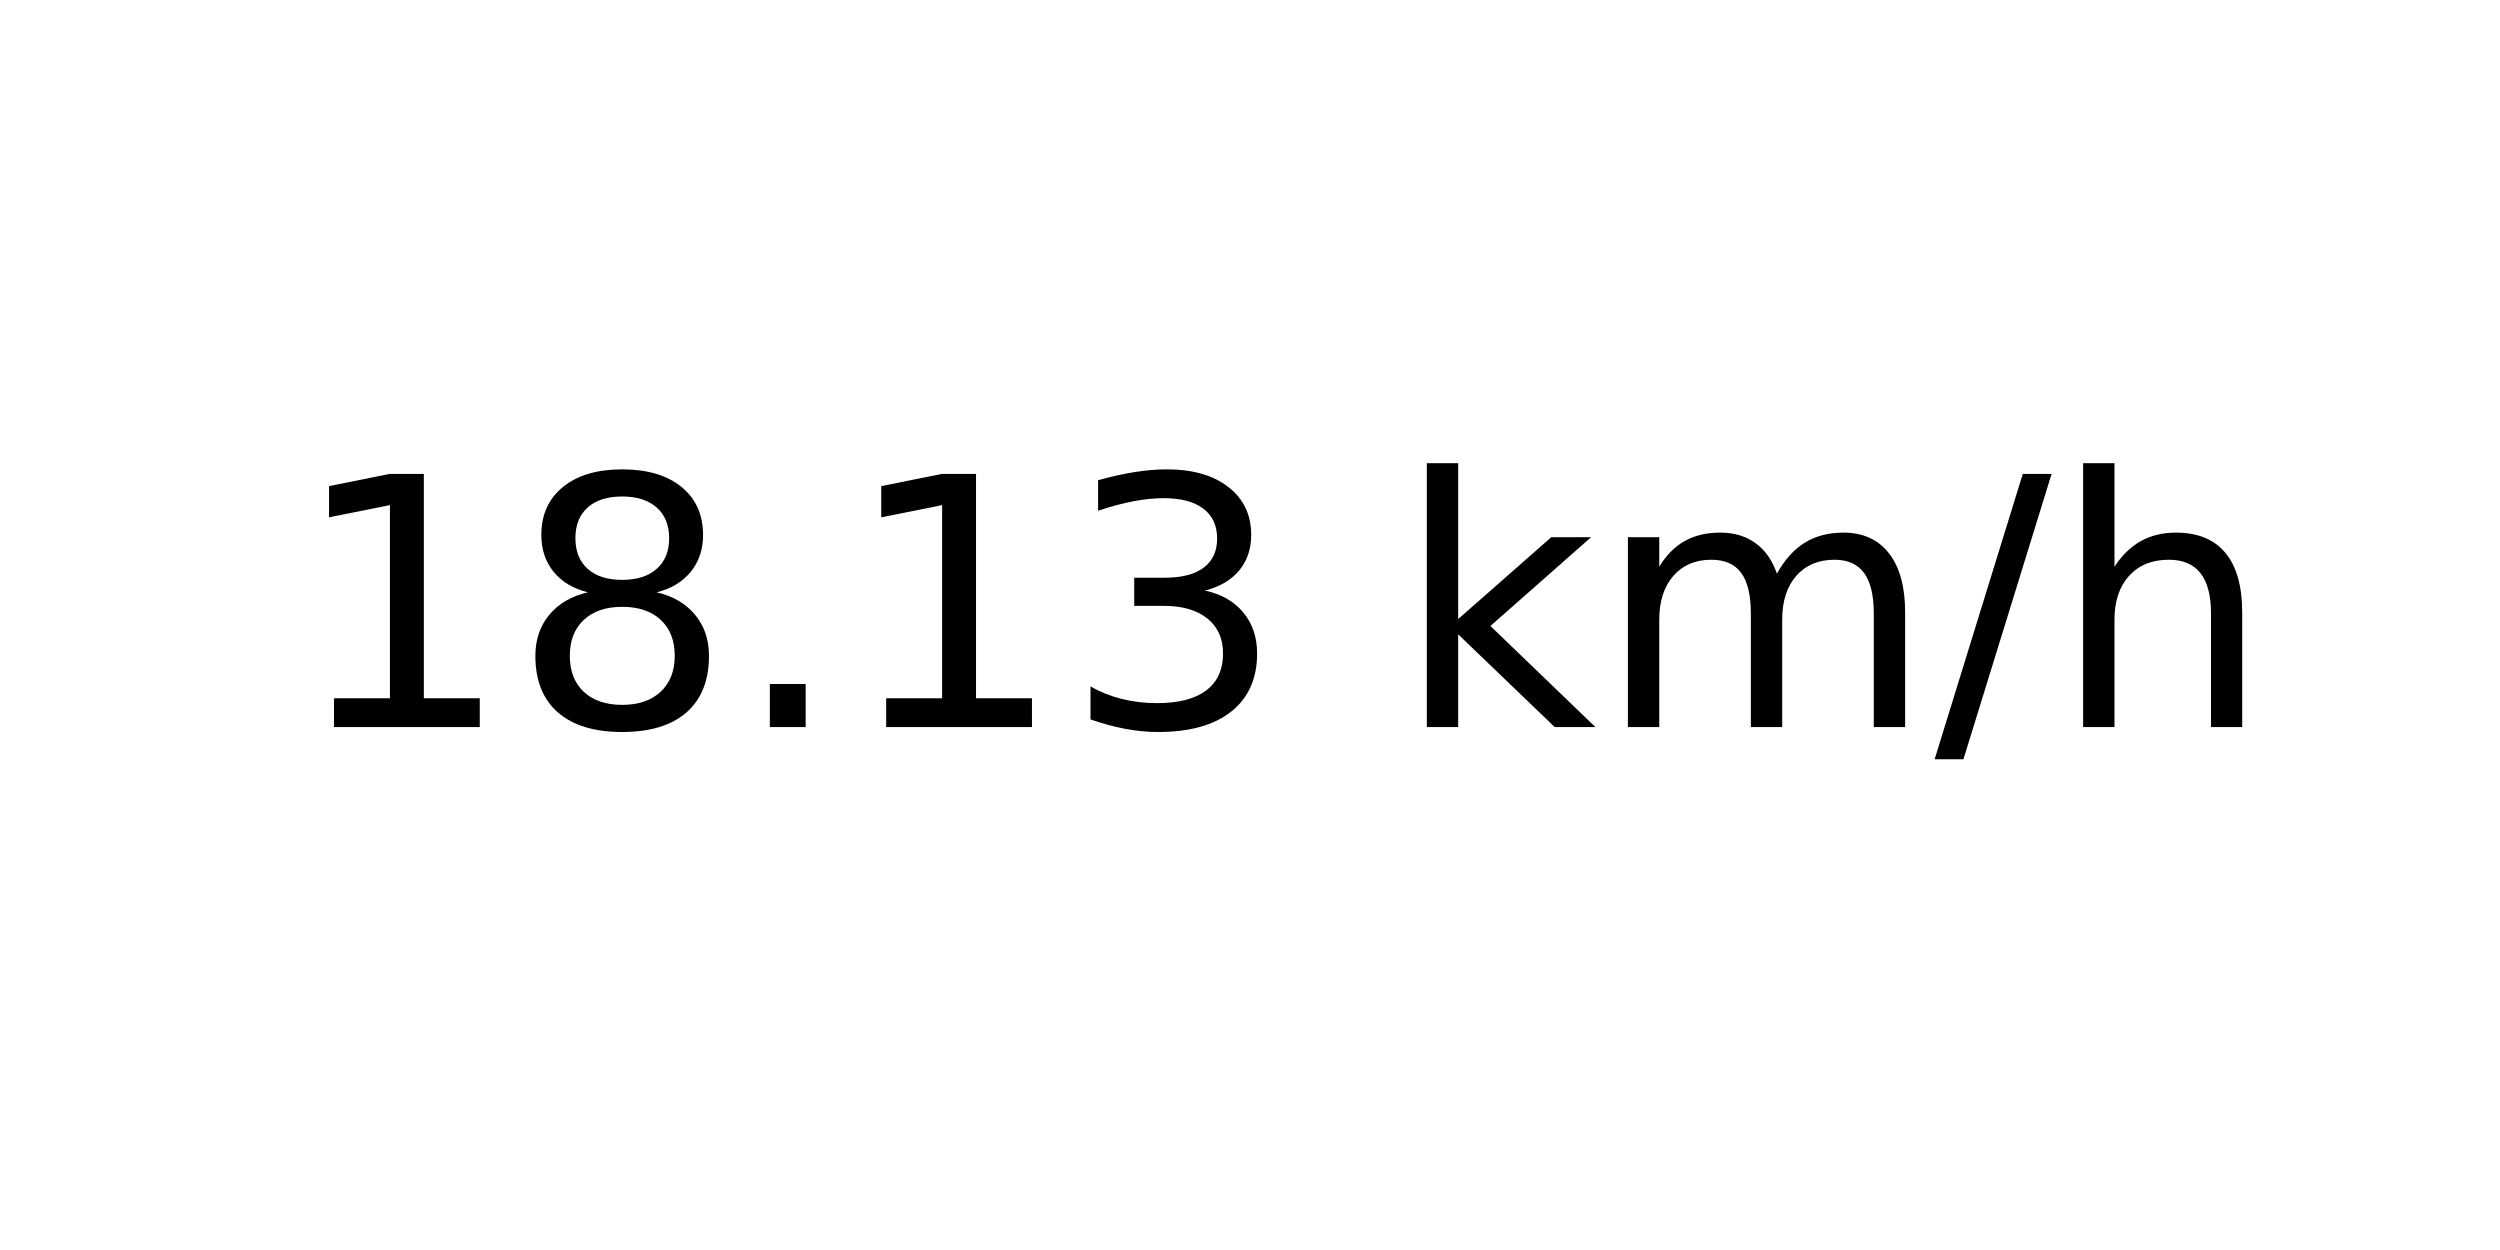
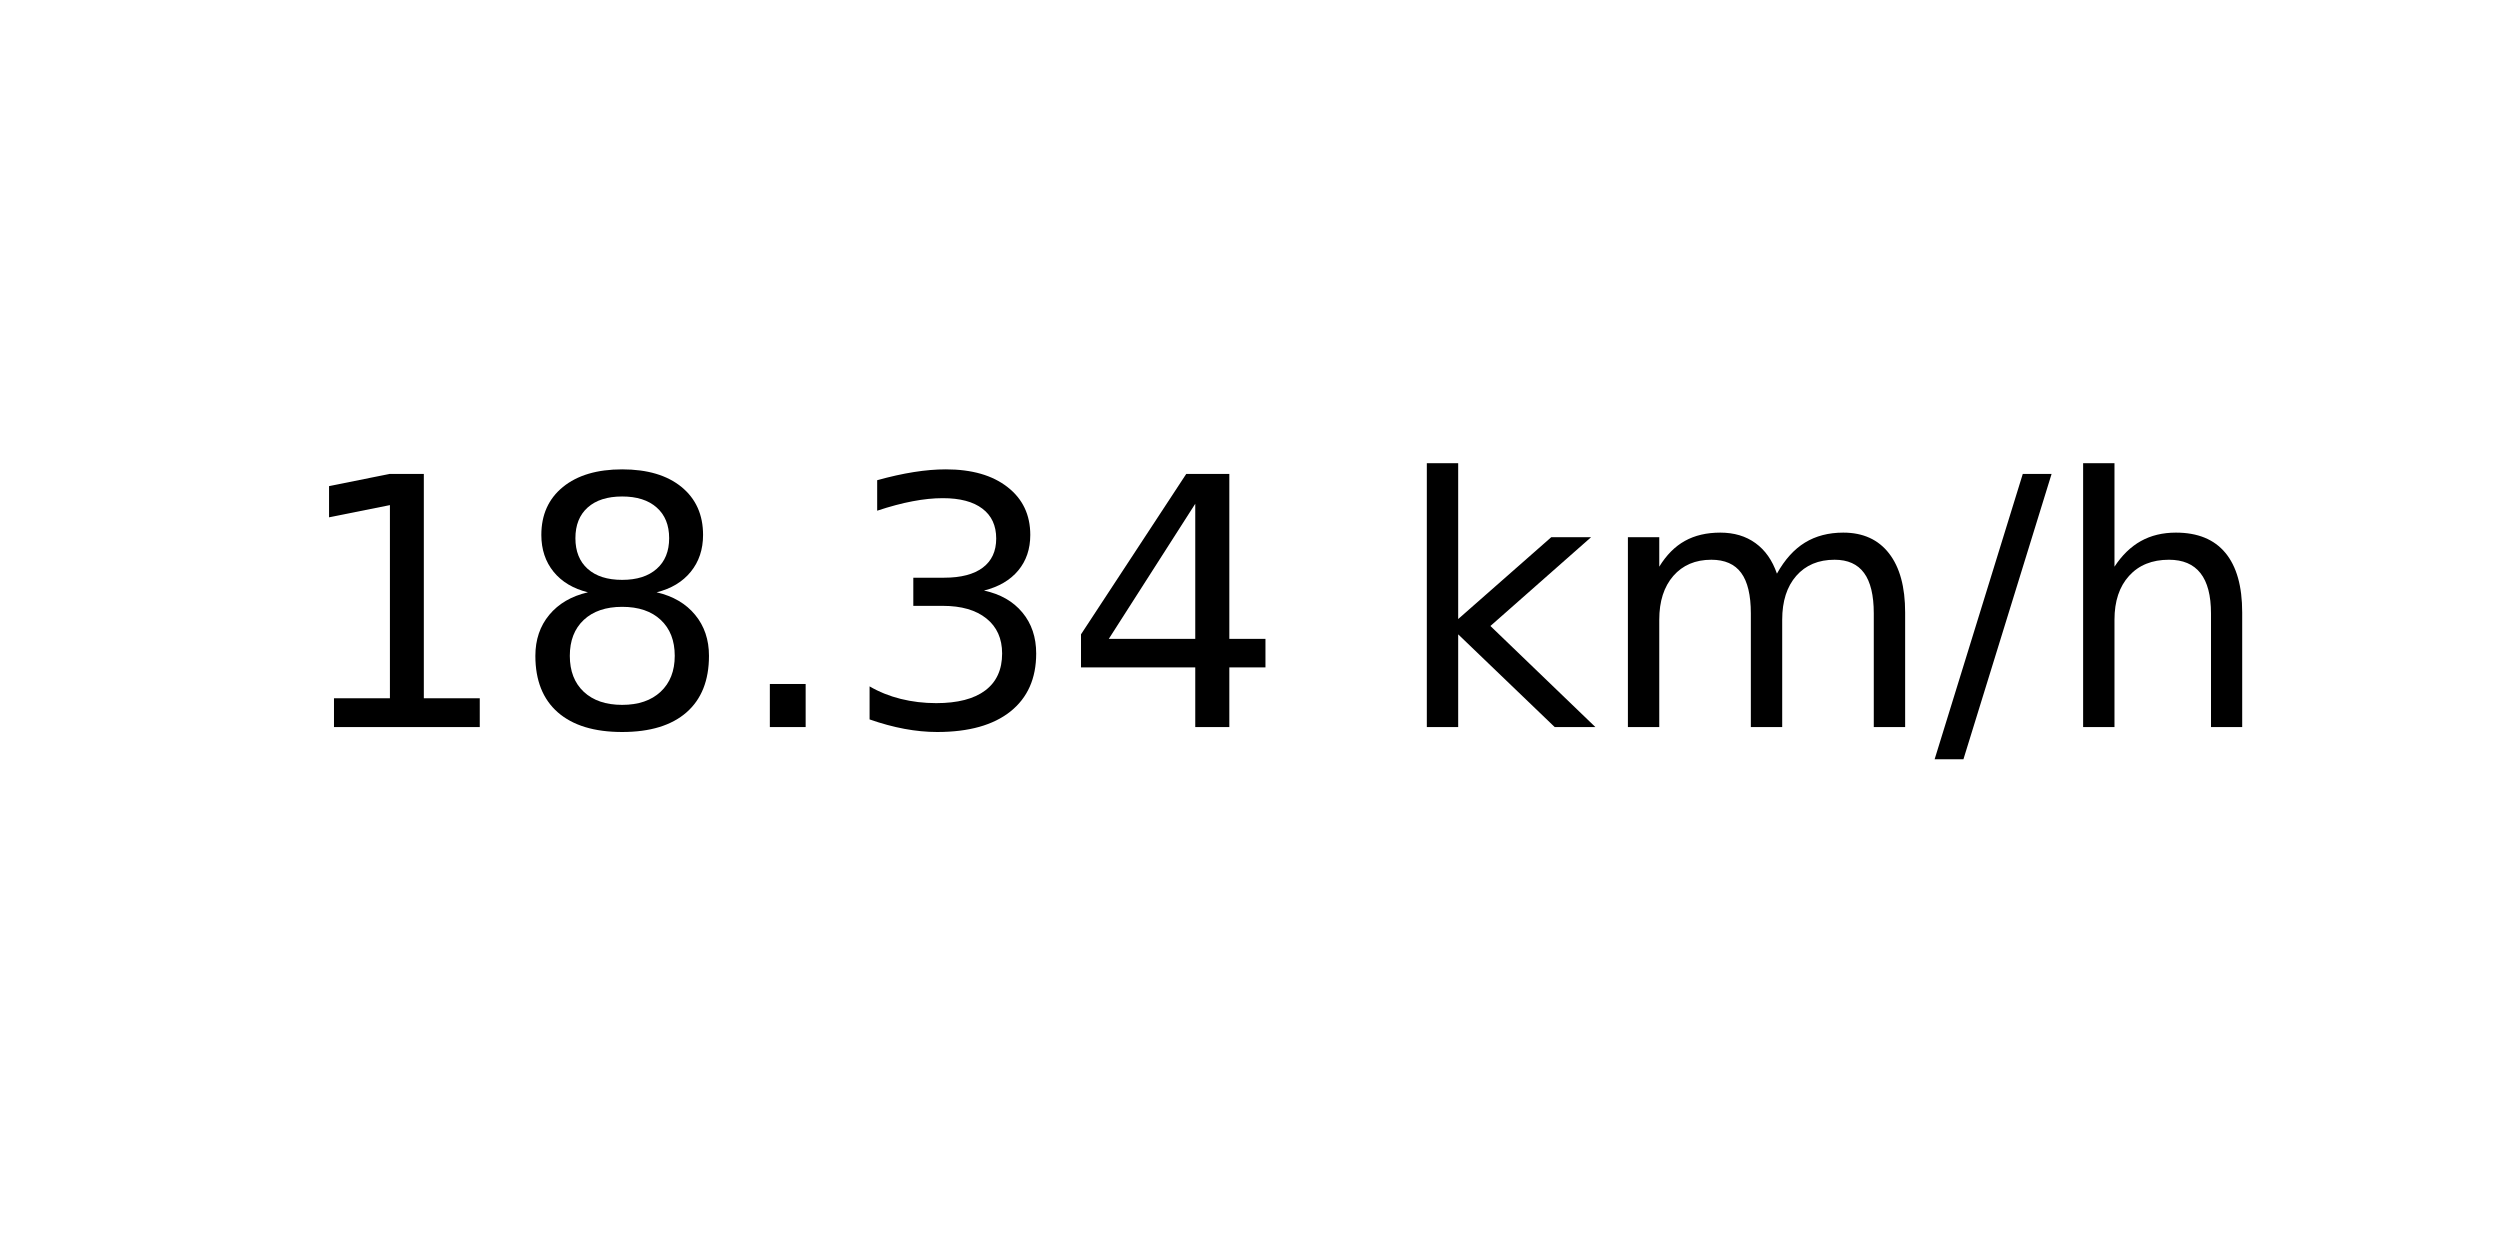
<svg xmlns="http://www.w3.org/2000/svg" xmlns:xlink="http://www.w3.org/1999/xlink" width="72pt" height="36pt" viewBox="0 0 72 36" version="1.1">
  <defs>
    <style type="text/css">*{stroke-linejoin: round; stroke-linecap: butt}</style>
  </defs>
  <g id="figure_1">
    <g id="axes_1">
      <g id="text_1">
        <g transform="translate(8.378125 20.93937) scale(0.1 -0.1)">
          <defs>
            <path id="DejaVuSans-31" d="M 794 531  L 1825 531  L 1825 4091  L 703 3866  L 703 4441  L 1819 4666  L 2450 4666  L 2450 531  L 3481 531  L 3481 0  L 794 0  L 794 531  z " transform="scale(0.015625)" />
            <path id="DejaVuSans-38" d="M 2034 2216  Q 1584 2216 1326 1975  Q 1069 1734 1069 1313  Q 1069 891 1326 650  Q 1584 409 2034 409  Q 2484 409 2743 651  Q 3003 894 3003 1313  Q 3003 1734 2745 1975  Q 2488 2216 2034 2216  z M 1403 2484  Q 997 2584 770 2862  Q 544 3141 544 3541  Q 544 4100 942 4425  Q 1341 4750 2034 4750  Q 2731 4750 3128 4425  Q 3525 4100 3525 3541  Q 3525 3141 3298 2862  Q 3072 2584 2669 2484  Q 3125 2378 3379 2068  Q 3634 1759 3634 1313  Q 3634 634 3220 271  Q 2806 -91 2034 -91  Q 1263 -91 848 271  Q 434 634 434 1313  Q 434 1759 690 2068  Q 947 2378 1403 2484  z M 1172 3481  Q 1172 3119 1398 2916  Q 1625 2713 2034 2713  Q 2441 2713 2670 2916  Q 2900 3119 2900 3481  Q 2900 3844 2670 4047  Q 2441 4250 2034 4250  Q 1625 4250 1398 4047  Q 1172 3844 1172 3481  z " transform="scale(0.015625)" />
            <path id="DejaVuSans-2e" d="M 684 794  L 1344 794  L 1344 0  L 684 0  L 684 794  z " transform="scale(0.015625)" />
            <path id="DejaVuSans-33" d="M 2597 2516  Q 3050 2419 3304 2112  Q 3559 1806 3559 1356  Q 3559 666 3084 287  Q 2609 -91 1734 -91  Q 1441 -91 1130 -33  Q 819 25 488 141  L 488 750  Q 750 597 1062 519  Q 1375 441 1716 441  Q 2309 441 2620 675  Q 2931 909 2931 1356  Q 2931 1769 2642 2001  Q 2353 2234 1838 2234  L 1294 2234  L 1294 2753  L 1863 2753  Q 2328 2753 2575 2939  Q 2822 3125 2822 3475  Q 2822 3834 2567 4026  Q 2313 4219 1838 4219  Q 1578 4219 1281 4162  Q 984 4106 628 3988  L 628 4550  Q 988 4650 1302 4700  Q 1616 4750 1894 4750  Q 2613 4750 3031 4423  Q 3450 4097 3450 3541  Q 3450 3153 3228 2886  Q 3006 2619 2597 2516  z " transform="scale(0.015625)" />
+             <path id="DejaVuSans-34" d="M 2419 4116  L 825 1625  L 2419 1625  L 2419 4116  z M 2253 4666  L 3047 4666  L 3047 1625  L 3713 1625  L 3713 1100  L 3047 1100  L 3047 0  L 2419 0  L 2419 1100  L 313 1100  L 313 1709  L 2253 4666  z " transform="scale(0.015625)" />
            <path id="DejaVuSans-20" transform="scale(0.015625)" />
            <path id="DejaVuSans-6b" d="M 581 4863  L 1159 4863  L 1159 1991  L 2875 3500  L 3609 3500  L 1753 1863  L 3688 0  L 2938 0  L 1159 1709  L 1159 0  L 581 0  L 581 4863  z " transform="scale(0.015625)" />
            <path id="DejaVuSans-6d" d="M 3328 2828  Q 3544 3216 3844 3400  Q 4144 3584 4550 3584  Q 5097 3584 5394 3201  Q 5691 2819 5691 2113  L 5691 0  L 5113 0  L 5113 2094  Q 5113 2597 4934 2840  Q 4756 3084 4391 3084  Q 3944 3084 3684 2787  Q 3425 2491 3425 1978  L 3425 0  L 2847 0  L 2847 2094  Q 2847 2600 2669 2842  Q 2491 3084 2119 3084  Q 1678 3084 1418 2786  Q 1159 2488 1159 1978  L 1159 0  L 581 0  L 581 3500  L 1159 3500  L 1159 2956  Q 1356 3278 1631 3431  Q 1906 3584 2284 3584  Q 2666 3584 2933 3390  Q 3200 3197 3328 2828  z " transform="scale(0.015625)" />
            <path id="DejaVuSans-2f" d="M 1625 4666  L 2156 4666  L 531 -594  L 0 -594  L 1625 4666  z " transform="scale(0.015625)" />
            <path id="DejaVuSans-68" d="M 3513 2113  L 3513 0  L 2938 0  L 2938 2094  Q 2938 2591 2744 2837  Q 2550 3084 2163 3084  Q 1697 3084 1428 2787  Q 1159 2491 1159 1978  L 1159 0  L 581 0  L 581 4863  L 1159 4863  L 1159 2956  Q 1366 3272 1645 3428  Q 1925 3584 2291 3584  Q 2894 3584 3203 3211  Q 3513 2838 3513 2113  z " transform="scale(0.015625)" />
          </defs>
          <use xlink:href="#DejaVuSans-31" />
          <use xlink:href="#DejaVuSans-38" x="63.623" />
          <use xlink:href="#DejaVuSans-2e" x="127.246" />
-           <use xlink:href="#DejaVuSans-31" x="159.033" />
-           <use xlink:href="#DejaVuSans-33" x="222.656" />
+           <use xlink:href="#DejaVuSans-33" x="159.033" />
+           <use xlink:href="#DejaVuSans-34" x="222.656" />
          <use xlink:href="#DejaVuSans-20" x="286.279" />
          <use xlink:href="#DejaVuSans-6b" x="318.066" />
          <use xlink:href="#DejaVuSans-6d" x="375.977" />
          <use xlink:href="#DejaVuSans-2f" x="473.389" />
          <use xlink:href="#DejaVuSans-68" x="507.08" />
        </g>
      </g>
    </g>
  </g>
</svg>
